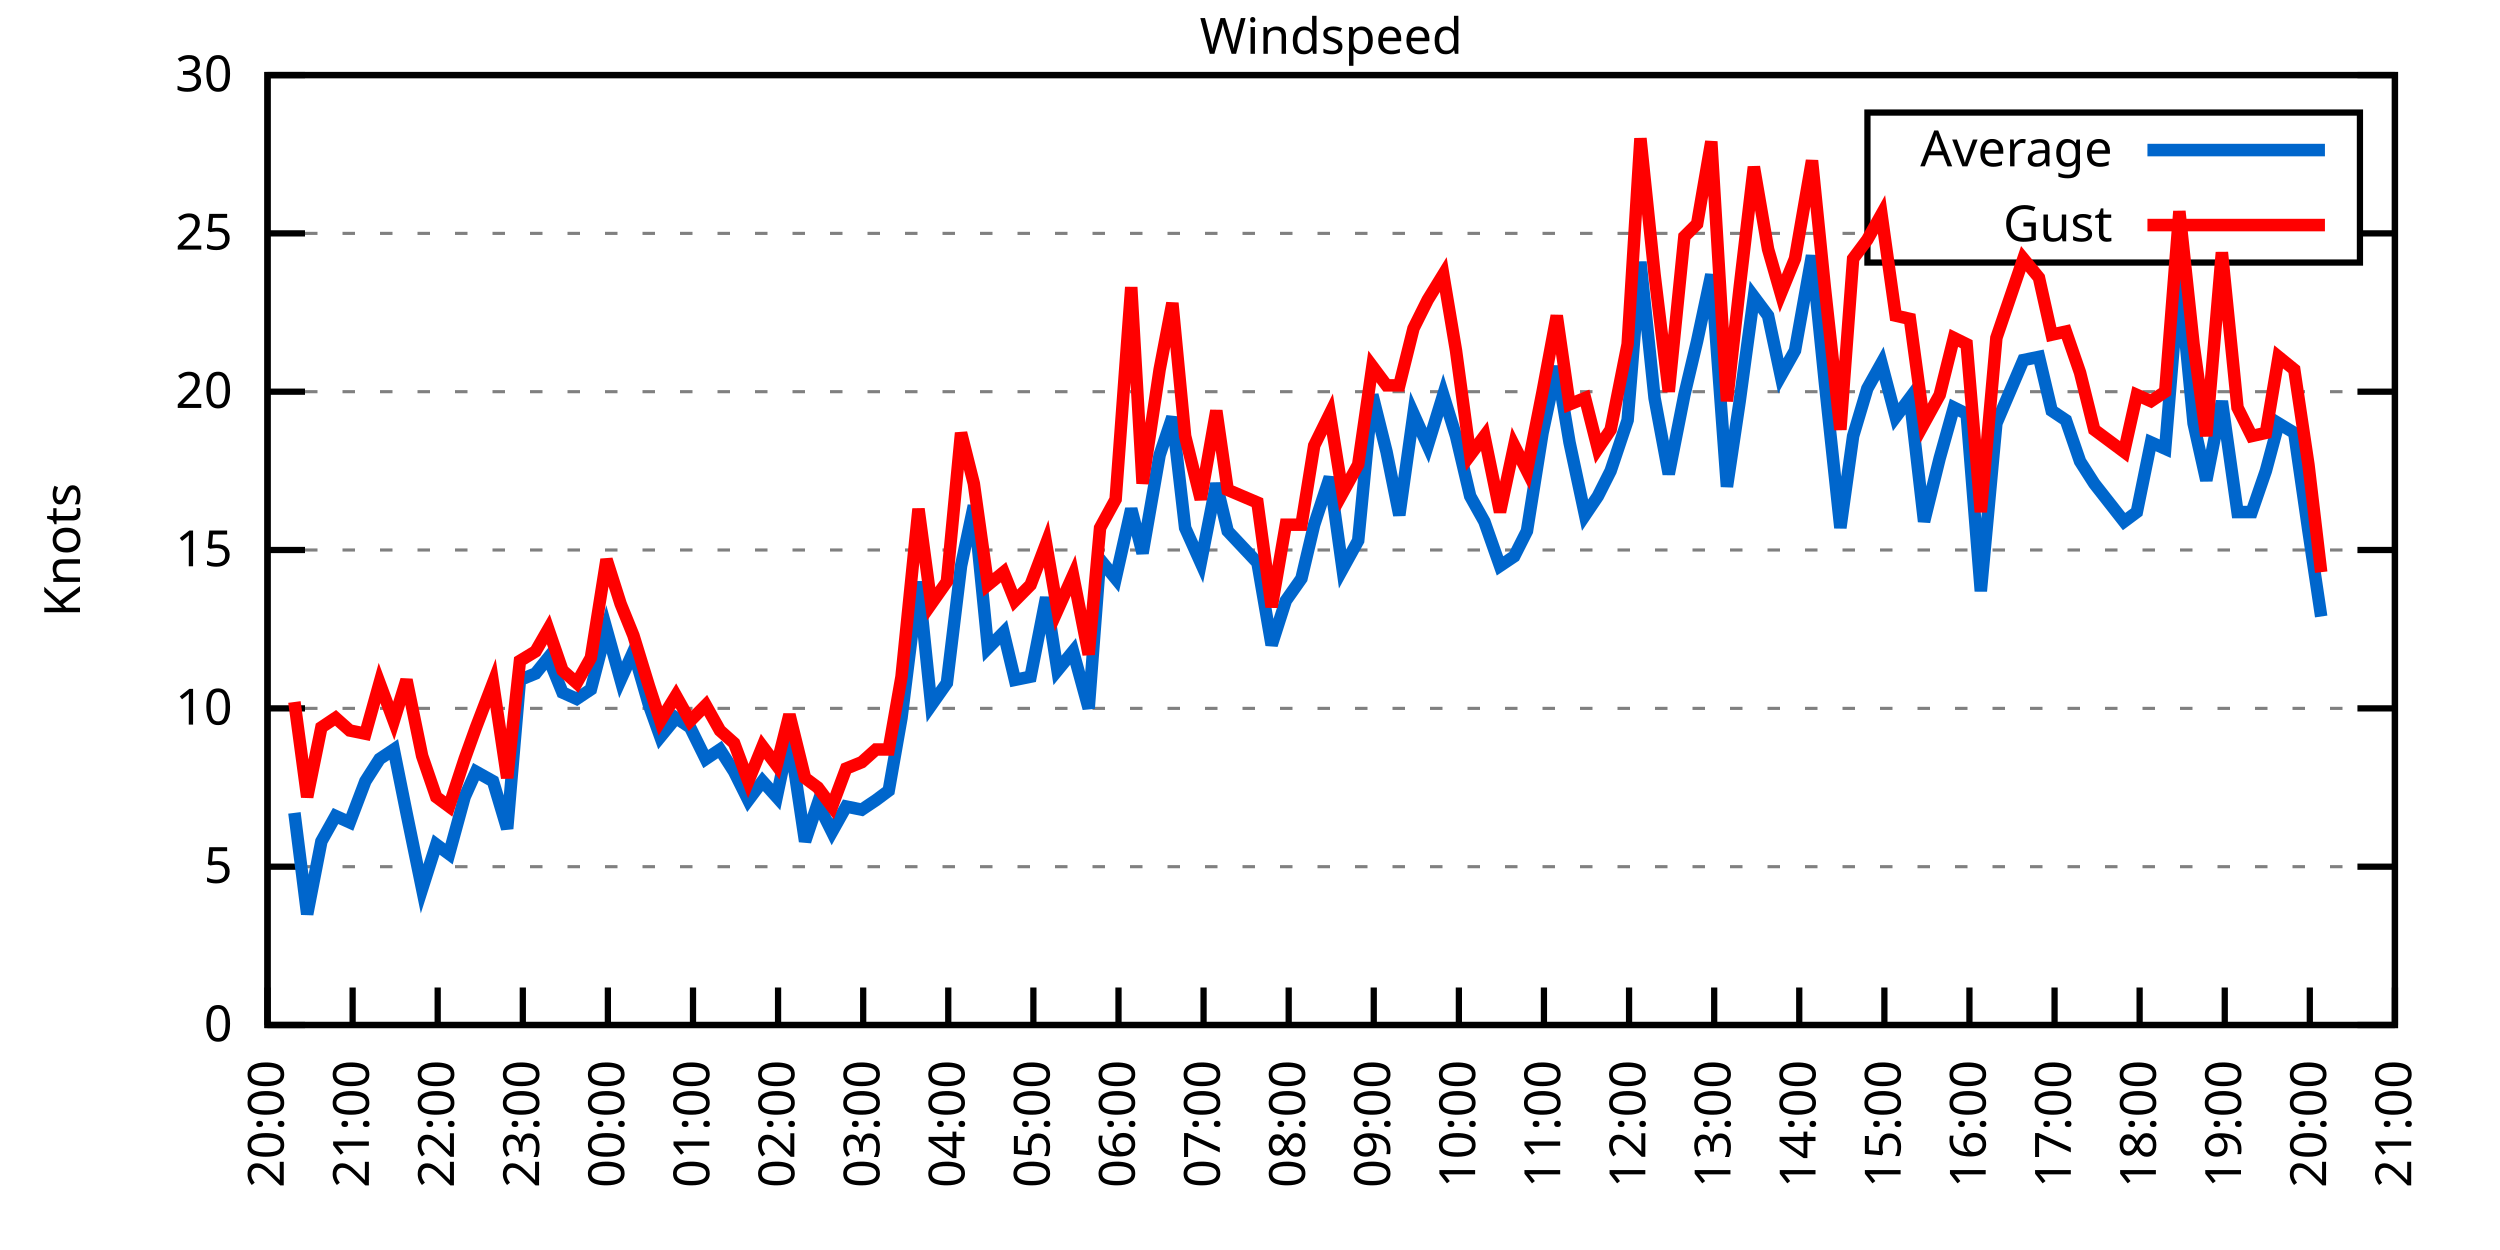
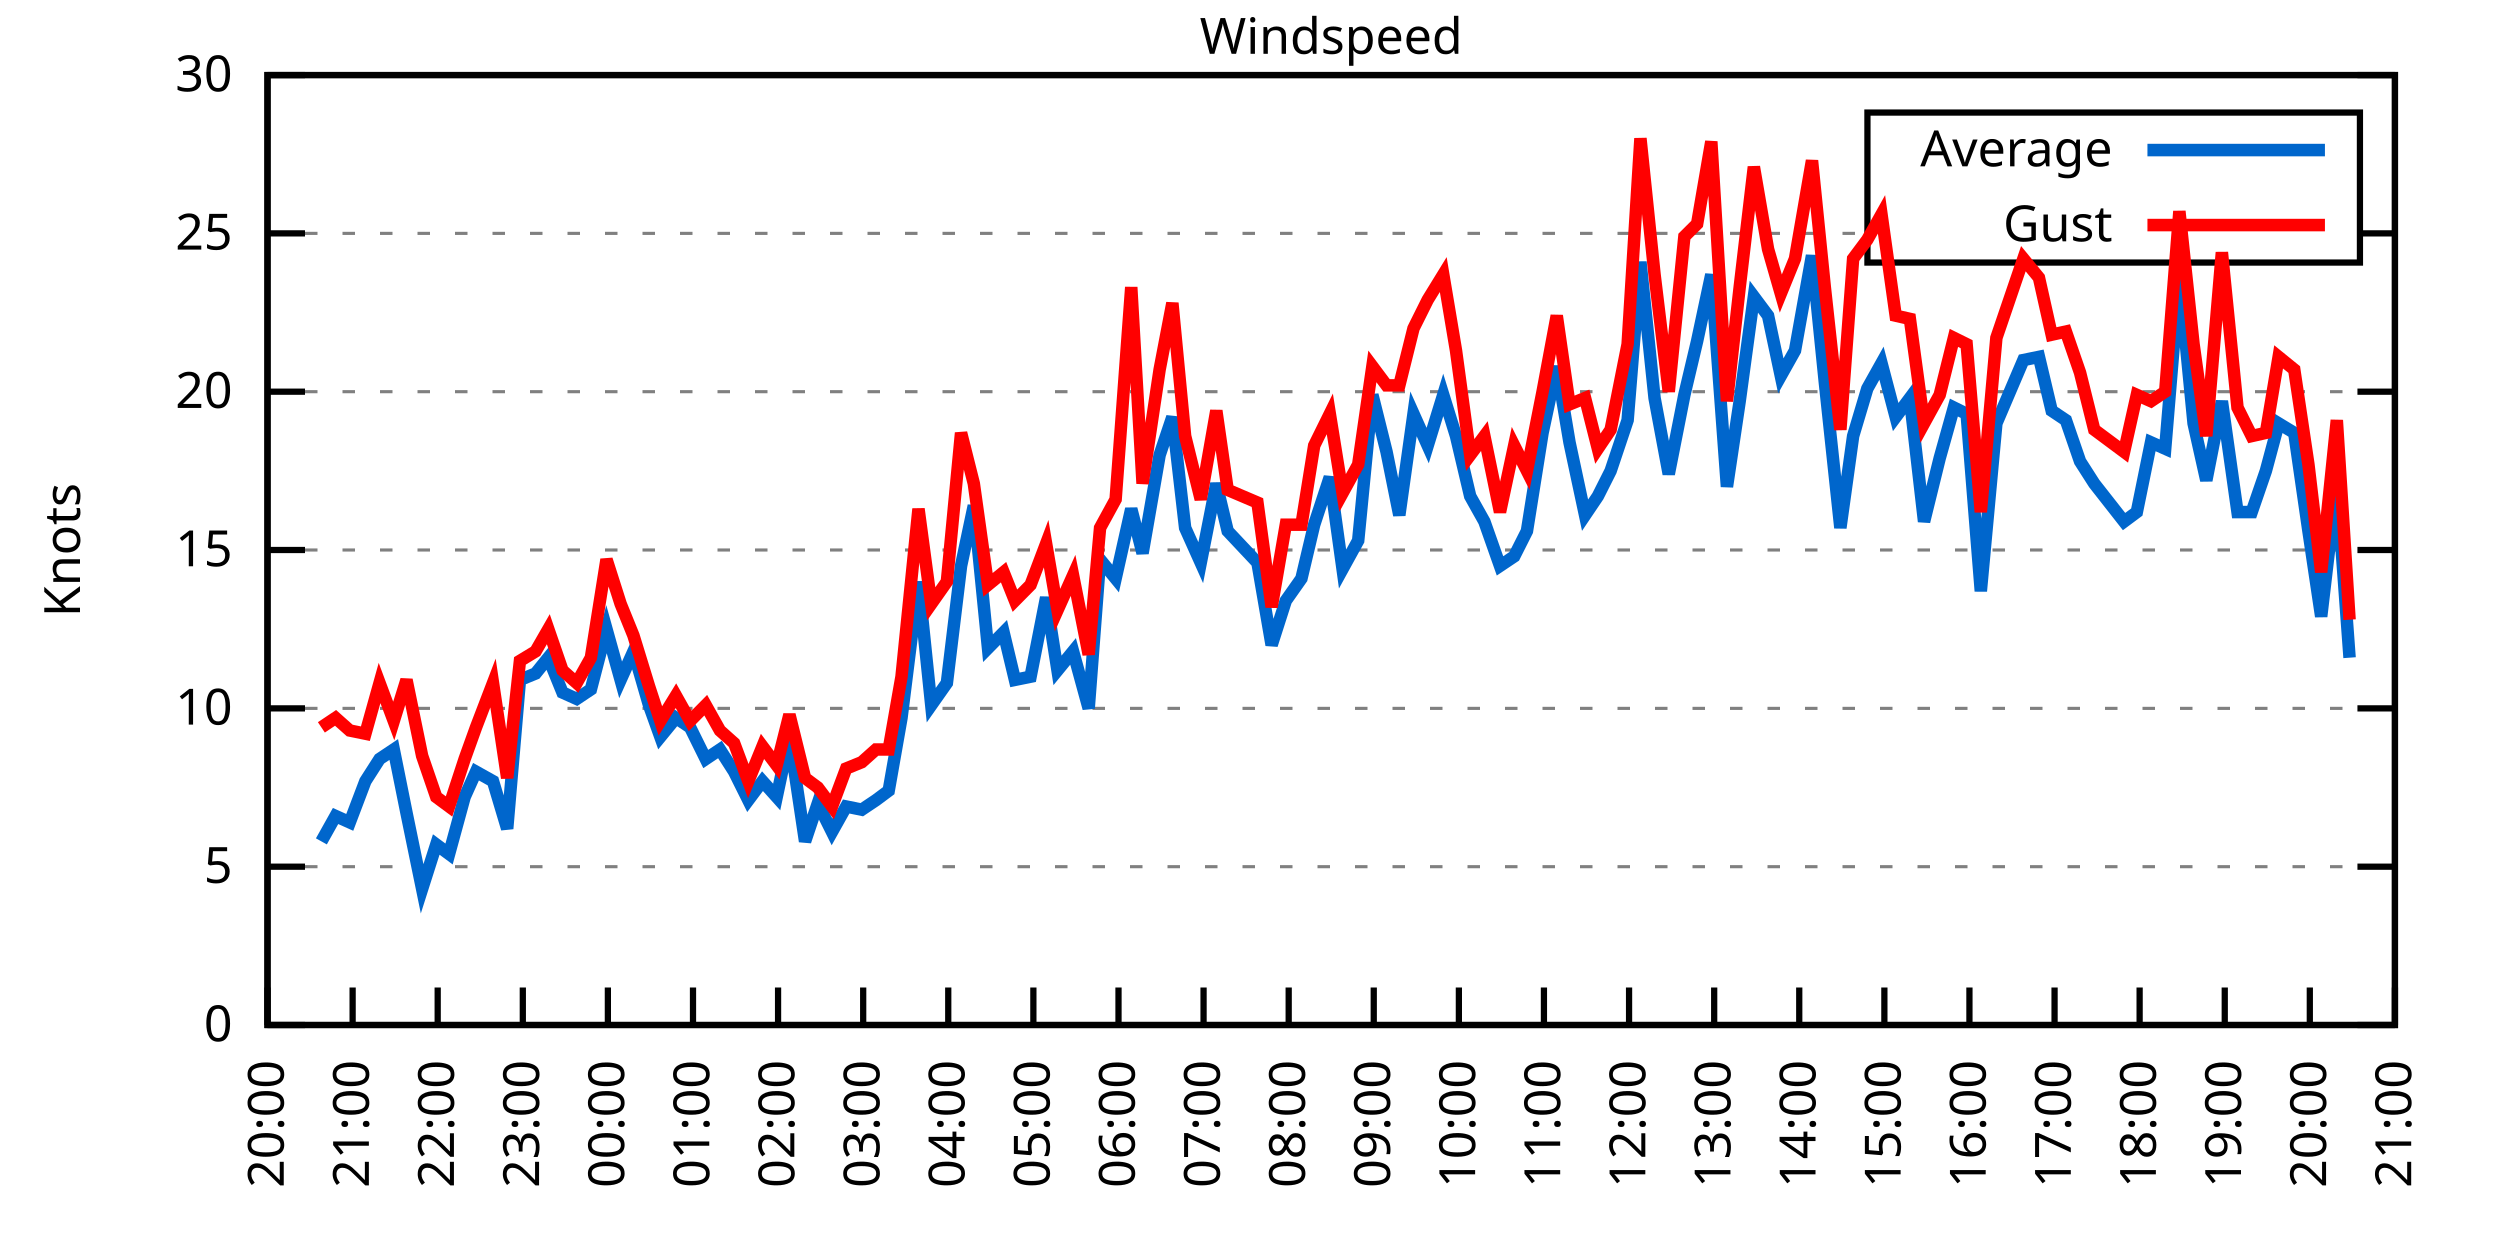
<svg xmlns="http://www.w3.org/2000/svg" xmlns:xlink="http://www.w3.org/1999/xlink" width="400" height="200" viewBox="0 0 400 200">
  <g id="gnuplot_canvas">
    <rect x="0" y="0" width="400" height="200" fill="none" />
    <defs>
      <circle id="gpDot" r="0.5" stroke-width="0.5" stroke="currentColor" />
      <path id="gpPt0" stroke-width="0.333" stroke="currentColor" d="M-1,0 h2 M0,-1 v2" />
      <path id="gpPt1" stroke-width="0.333" stroke="currentColor" d="M-1,-1 L1,1 M1,-1 L-1,1" />
      <path id="gpPt2" stroke-width="0.333" stroke="currentColor" d="M-1,0 L1,0 M0,-1 L0,1 M-1,-1 L1,1 M-1,1 L1,-1" />
      <rect id="gpPt3" stroke-width="0.333" stroke="currentColor" x="-1" y="-1" width="2" height="2" />
      <rect id="gpPt4" stroke-width="0.333" stroke="currentColor" fill="currentColor" x="-1" y="-1" width="2" height="2" />
      <circle id="gpPt5" stroke-width="0.333" stroke="currentColor" cx="0" cy="0" r="1" />
      <use xlink:href="#gpPt5" id="gpPt6" fill="currentColor" stroke="none" />
      <path id="gpPt7" stroke-width="0.333" stroke="currentColor" d="M0,-1.33 L-1.33,0.67 L1.33,0.67 z" />
      <use xlink:href="#gpPt7" id="gpPt8" fill="currentColor" stroke="none" />
      <use xlink:href="#gpPt7" id="gpPt9" stroke="currentColor" transform="rotate(180)" />
      <use xlink:href="#gpPt9" id="gpPt10" fill="currentColor" stroke="none" />
      <use xlink:href="#gpPt3" id="gpPt11" stroke="currentColor" transform="rotate(45)" />
      <use xlink:href="#gpPt11" id="gpPt12" fill="currentColor" stroke="none" />
      <path id="gpPt13" stroke-width="0.333" stroke="currentColor" d="M0,1.330 L1.265,0.411 L0.782,-1.067 L-0.782,-1.076 L-1.265,0.411 z" />
      <use xlink:href="#gpPt13" id="gpPt14" fill="currentColor" stroke="none" />
      <filter id="textbox" filterUnits="objectBoundingBox" x="0" y="0" height="1" width="1">
        <feFlood flood-color="white" flood-opacity="1" result="bgnd" />
        <feComposite in="SourceGraphic" in2="bgnd" operator="atop" />
      </filter>
      <filter id="greybox" filterUnits="objectBoundingBox" x="0" y="0" height="1" width="1">
        <feFlood flood-color="lightgrey" flood-opacity="1" result="grey" />
        <feComposite in="SourceGraphic" in2="grey" operator="atop" />
      </filter>
    </defs>
    <g fill="none" color="white" stroke="currentColor" stroke-width="1.00" stroke-linecap="butt" stroke-linejoin="miter">
</g>
    <g fill="none" color="black" stroke="currentColor" stroke-width="1.00" stroke-linecap="butt" stroke-linejoin="miter">
      <g stroke="none" shape-rendering="crispEdges">
        <polygon fill="rgb(255, 255, 255)" points="42.80,164.00 383.18,164.00 383.18,12.02 42.80,12.02 " />
      </g>
    </g>
    <g fill="none" color="black" stroke="currentColor" stroke-width="1.00" stroke-linecap="butt" stroke-linejoin="miter">
</g>
    <g fill="none" color="black" stroke="black" stroke-width="0.50" stroke-linecap="butt" stroke-linejoin="miter">
</g>
    <g fill="none" color="gray" stroke="currentColor" stroke-width="0.50" stroke-linecap="butt" stroke-linejoin="miter">
      <path stroke="gray" stroke-dasharray="2,4" class="gridline" d="M42.80,164.00 L383.19,164.00  " />
    </g>
    <g fill="none" color="gray" stroke="gray" stroke-width="1.00" stroke-linecap="butt" stroke-linejoin="miter">
</g>
    <g fill="none" color="black" stroke="currentColor" stroke-width="1.00" stroke-linecap="butt" stroke-linejoin="miter">
      <path stroke="black" d="M42.80,164.00 L48.80,164.00 M383.19,164.00 L377.19,164.00  " />
      <g transform="translate(37.20,166.60)" stroke="none" fill="black" font-family="Sans" font-size="8.00" text-anchor="end">
        <text>
          <tspan font-family="Sans"> 0</tspan>
        </text>
      </g>
    </g>
    <g fill="none" color="black" stroke="currentColor" stroke-width="1.00" stroke-linecap="butt" stroke-linejoin="miter">
</g>
    <g fill="none" color="black" stroke="black" stroke-width="0.50" stroke-linecap="butt" stroke-linejoin="miter">
</g>
    <g fill="none" color="gray" stroke="currentColor" stroke-width="0.50" stroke-linecap="butt" stroke-linejoin="miter">
      <path stroke="gray" stroke-dasharray="2,4" class="gridline" d="M42.80,138.67 L383.19,138.67  " />
    </g>
    <g fill="none" color="gray" stroke="gray" stroke-width="1.00" stroke-linecap="butt" stroke-linejoin="miter">
</g>
    <g fill="none" color="black" stroke="currentColor" stroke-width="1.00" stroke-linecap="butt" stroke-linejoin="miter">
      <path stroke="black" d="M42.80,138.67 L48.80,138.67 M383.19,138.67 L377.19,138.67  " />
      <g transform="translate(37.20,141.27)" stroke="none" fill="black" font-family="Sans" font-size="8.00" text-anchor="end">
        <text>
          <tspan font-family="Sans"> 5</tspan>
        </text>
      </g>
    </g>
    <g fill="none" color="black" stroke="currentColor" stroke-width="1.00" stroke-linecap="butt" stroke-linejoin="miter">
</g>
    <g fill="none" color="black" stroke="black" stroke-width="0.50" stroke-linecap="butt" stroke-linejoin="miter">
</g>
    <g fill="none" color="gray" stroke="currentColor" stroke-width="0.50" stroke-linecap="butt" stroke-linejoin="miter">
      <path stroke="gray" stroke-dasharray="2,4" class="gridline" d="M42.80,113.34 L383.19,113.34  " />
    </g>
    <g fill="none" color="gray" stroke="gray" stroke-width="1.00" stroke-linecap="butt" stroke-linejoin="miter">
</g>
    <g fill="none" color="black" stroke="currentColor" stroke-width="1.00" stroke-linecap="butt" stroke-linejoin="miter">
      <path stroke="black" d="M42.80,113.34 L48.80,113.34 M383.19,113.34 L377.19,113.34  " />
      <g transform="translate(37.20,115.94)" stroke="none" fill="black" font-family="Sans" font-size="8.00" text-anchor="end">
        <text>
          <tspan font-family="Sans"> 10</tspan>
        </text>
      </g>
    </g>
    <g fill="none" color="black" stroke="currentColor" stroke-width="1.00" stroke-linecap="butt" stroke-linejoin="miter">
</g>
    <g fill="none" color="black" stroke="black" stroke-width="0.50" stroke-linecap="butt" stroke-linejoin="miter">
</g>
    <g fill="none" color="gray" stroke="currentColor" stroke-width="0.50" stroke-linecap="butt" stroke-linejoin="miter">
      <path stroke="gray" stroke-dasharray="2,4" class="gridline" d="M42.80,88.00 L383.19,88.00  " />
    </g>
    <g fill="none" color="gray" stroke="gray" stroke-width="1.00" stroke-linecap="butt" stroke-linejoin="miter">
</g>
    <g fill="none" color="black" stroke="currentColor" stroke-width="1.00" stroke-linecap="butt" stroke-linejoin="miter">
      <path stroke="black" d="M42.80,88.00 L48.80,88.00 M383.19,88.00 L377.19,88.00  " />
      <g transform="translate(37.20,90.60)" stroke="none" fill="black" font-family="Sans" font-size="8.00" text-anchor="end">
        <text>
          <tspan font-family="Sans"> 15</tspan>
        </text>
      </g>
    </g>
    <g fill="none" color="black" stroke="currentColor" stroke-width="1.00" stroke-linecap="butt" stroke-linejoin="miter">
</g>
    <g fill="none" color="black" stroke="black" stroke-width="0.50" stroke-linecap="butt" stroke-linejoin="miter">
</g>
    <g fill="none" color="gray" stroke="currentColor" stroke-width="0.50" stroke-linecap="butt" stroke-linejoin="miter">
      <path stroke="gray" stroke-dasharray="2,4" class="gridline" d="M42.80,62.67 L383.19,62.67  " />
    </g>
    <g fill="none" color="gray" stroke="gray" stroke-width="1.00" stroke-linecap="butt" stroke-linejoin="miter">
</g>
    <g fill="none" color="black" stroke="currentColor" stroke-width="1.00" stroke-linecap="butt" stroke-linejoin="miter">
      <path stroke="black" d="M42.80,62.67 L48.80,62.67 M383.19,62.67 L377.19,62.67  " />
      <g transform="translate(37.20,65.27)" stroke="none" fill="black" font-family="Sans" font-size="8.00" text-anchor="end">
        <text>
          <tspan font-family="Sans"> 20</tspan>
        </text>
      </g>
    </g>
    <g fill="none" color="black" stroke="currentColor" stroke-width="1.00" stroke-linecap="butt" stroke-linejoin="miter">
</g>
    <g fill="none" color="black" stroke="black" stroke-width="0.50" stroke-linecap="butt" stroke-linejoin="miter">
</g>
    <g fill="none" color="gray" stroke="currentColor" stroke-width="0.50" stroke-linecap="butt" stroke-linejoin="miter">
      <path stroke="gray" stroke-dasharray="2,4" class="gridline" d="M42.80,37.34 L298.79,37.34 M377.59,37.34 L383.19,37.34  " />
    </g>
    <g fill="none" color="gray" stroke="gray" stroke-width="1.00" stroke-linecap="butt" stroke-linejoin="miter">
</g>
    <g fill="none" color="black" stroke="currentColor" stroke-width="1.00" stroke-linecap="butt" stroke-linejoin="miter">
      <path stroke="black" d="M42.80,37.34 L48.80,37.34 M383.19,37.34 L377.19,37.34  " />
      <g transform="translate(37.20,39.94)" stroke="none" fill="black" font-family="Sans" font-size="8.00" text-anchor="end">
        <text>
          <tspan font-family="Sans"> 25</tspan>
        </text>
      </g>
    </g>
    <g fill="none" color="black" stroke="currentColor" stroke-width="1.00" stroke-linecap="butt" stroke-linejoin="miter">
</g>
    <g fill="none" color="black" stroke="black" stroke-width="0.50" stroke-linecap="butt" stroke-linejoin="miter">
</g>
    <g fill="none" color="gray" stroke="currentColor" stroke-width="0.50" stroke-linecap="butt" stroke-linejoin="miter">
      <path stroke="gray" stroke-dasharray="2,4" class="gridline" d="M42.80,12.01 L383.19,12.01  " />
    </g>
    <g fill="none" color="gray" stroke="gray" stroke-width="1.00" stroke-linecap="butt" stroke-linejoin="miter">
</g>
    <g fill="none" color="black" stroke="currentColor" stroke-width="1.00" stroke-linecap="butt" stroke-linejoin="miter">
      <path stroke="black" d="M42.80,12.01 L48.80,12.01 M383.19,12.01 L377.19,12.01  " />
      <g transform="translate(37.20,14.61)" stroke="none" fill="black" font-family="Sans" font-size="8.00" text-anchor="end">
        <text>
          <tspan font-family="Sans"> 30</tspan>
        </text>
      </g>
    </g>
    <g fill="none" color="black" stroke="currentColor" stroke-width="1.00" stroke-linecap="butt" stroke-linejoin="miter">
      <path stroke="black" d="M42.80,164.00 L42.80,158.00  " />
      <g transform="translate(45.40,169.60) rotate(270.00)" stroke="none" fill="black" font-family="Sans" font-size="8.00" text-anchor="end">
        <text>
          <tspan font-family="Sans">20:00</tspan>
        </text>
      </g>
    </g>
    <g fill="none" color="black" stroke="currentColor" stroke-width="1.00" stroke-linecap="butt" stroke-linejoin="miter">
      <path stroke="black" d="M56.42,164.00 L56.42,158.00  " />
      <g transform="translate(59.02,169.60) rotate(270.00)" stroke="none" fill="black" font-family="Sans" font-size="8.00" text-anchor="end">
        <text>
          <tspan font-family="Sans">21:00</tspan>
        </text>
      </g>
    </g>
    <g fill="none" color="black" stroke="currentColor" stroke-width="1.00" stroke-linecap="butt" stroke-linejoin="miter">
      <path stroke="black" d="M70.03,164.00 L70.03,158.00  " />
      <g transform="translate(72.63,169.60) rotate(270.00)" stroke="none" fill="black" font-family="Sans" font-size="8.00" text-anchor="end">
        <text>
          <tspan font-family="Sans">22:00</tspan>
        </text>
      </g>
    </g>
    <g fill="none" color="black" stroke="currentColor" stroke-width="1.00" stroke-linecap="butt" stroke-linejoin="miter">
      <path stroke="black" d="M83.65,164.00 L83.65,158.00  " />
      <g transform="translate(86.25,169.60) rotate(270.00)" stroke="none" fill="black" font-family="Sans" font-size="8.00" text-anchor="end">
        <text>
          <tspan font-family="Sans">23:00</tspan>
        </text>
      </g>
    </g>
    <g fill="none" color="black" stroke="currentColor" stroke-width="1.00" stroke-linecap="butt" stroke-linejoin="miter">
      <path stroke="black" d="M97.26,164.00 L97.26,158.00  " />
      <g transform="translate(99.86,169.60) rotate(270.00)" stroke="none" fill="black" font-family="Sans" font-size="8.00" text-anchor="end">
        <text>
          <tspan font-family="Sans">00:00</tspan>
        </text>
      </g>
    </g>
    <g fill="none" color="black" stroke="currentColor" stroke-width="1.00" stroke-linecap="butt" stroke-linejoin="miter">
      <path stroke="black" d="M110.88,164.00 L110.88,158.00  " />
      <g transform="translate(113.48,169.60) rotate(270.00)" stroke="none" fill="black" font-family="Sans" font-size="8.00" text-anchor="end">
        <text>
          <tspan font-family="Sans">01:00</tspan>
        </text>
      </g>
    </g>
    <g fill="none" color="black" stroke="currentColor" stroke-width="1.00" stroke-linecap="butt" stroke-linejoin="miter">
      <path stroke="black" d="M124.49,164.00 L124.49,158.00  " />
      <g transform="translate(127.09,169.60) rotate(270.00)" stroke="none" fill="black" font-family="Sans" font-size="8.00" text-anchor="end">
        <text>
          <tspan font-family="Sans">02:00</tspan>
        </text>
      </g>
    </g>
    <g fill="none" color="black" stroke="currentColor" stroke-width="1.00" stroke-linecap="butt" stroke-linejoin="miter">
      <path stroke="black" d="M138.11,164.00 L138.11,158.00  " />
      <g transform="translate(140.71,169.60) rotate(270.00)" stroke="none" fill="black" font-family="Sans" font-size="8.00" text-anchor="end">
        <text>
          <tspan font-family="Sans">03:00</tspan>
        </text>
      </g>
    </g>
    <g fill="none" color="black" stroke="currentColor" stroke-width="1.00" stroke-linecap="butt" stroke-linejoin="miter">
      <path stroke="black" d="M151.72,164.00 L151.72,158.00  " />
      <g transform="translate(154.32,169.60) rotate(270.00)" stroke="none" fill="black" font-family="Sans" font-size="8.00" text-anchor="end">
        <text>
          <tspan font-family="Sans">04:00</tspan>
        </text>
      </g>
    </g>
    <g fill="none" color="black" stroke="currentColor" stroke-width="1.00" stroke-linecap="butt" stroke-linejoin="miter">
      <path stroke="black" d="M165.34,164.00 L165.34,158.00  " />
      <g transform="translate(167.94,169.60) rotate(270.00)" stroke="none" fill="black" font-family="Sans" font-size="8.00" text-anchor="end">
        <text>
          <tspan font-family="Sans">05:00</tspan>
        </text>
      </g>
    </g>
    <g fill="none" color="black" stroke="currentColor" stroke-width="1.00" stroke-linecap="butt" stroke-linejoin="miter">
      <path stroke="black" d="M178.96,164.00 L178.96,158.00  " />
      <g transform="translate(181.56,169.60) rotate(270.00)" stroke="none" fill="black" font-family="Sans" font-size="8.00" text-anchor="end">
        <text>
          <tspan font-family="Sans">06:00</tspan>
        </text>
      </g>
    </g>
    <g fill="none" color="black" stroke="currentColor" stroke-width="1.00" stroke-linecap="butt" stroke-linejoin="miter">
      <path stroke="black" d="M192.57,164.00 L192.57,158.00  " />
      <g transform="translate(195.17,169.60) rotate(270.00)" stroke="none" fill="black" font-family="Sans" font-size="8.00" text-anchor="end">
        <text>
          <tspan font-family="Sans">07:00</tspan>
        </text>
      </g>
    </g>
    <g fill="none" color="black" stroke="currentColor" stroke-width="1.00" stroke-linecap="butt" stroke-linejoin="miter">
      <path stroke="black" d="M206.19,164.00 L206.19,158.00  " />
      <g transform="translate(208.79,169.60) rotate(270.00)" stroke="none" fill="black" font-family="Sans" font-size="8.00" text-anchor="end">
        <text>
          <tspan font-family="Sans">08:00</tspan>
        </text>
      </g>
    </g>
    <g fill="none" color="black" stroke="currentColor" stroke-width="1.00" stroke-linecap="butt" stroke-linejoin="miter">
      <path stroke="black" d="M219.80,164.00 L219.80,158.00  " />
      <g transform="translate(222.40,169.60) rotate(270.00)" stroke="none" fill="black" font-family="Sans" font-size="8.00" text-anchor="end">
        <text>
          <tspan font-family="Sans">09:00</tspan>
        </text>
      </g>
    </g>
    <g fill="none" color="black" stroke="currentColor" stroke-width="1.00" stroke-linecap="butt" stroke-linejoin="miter">
      <path stroke="black" d="M233.42,164.00 L233.42,158.00  " />
      <g transform="translate(236.02,169.60) rotate(270.00)" stroke="none" fill="black" font-family="Sans" font-size="8.00" text-anchor="end">
        <text>
          <tspan font-family="Sans">10:00</tspan>
        </text>
      </g>
    </g>
    <g fill="none" color="black" stroke="currentColor" stroke-width="1.00" stroke-linecap="butt" stroke-linejoin="miter">
      <path stroke="black" d="M247.03,164.00 L247.03,158.00  " />
      <g transform="translate(249.63,169.60) rotate(270.00)" stroke="none" fill="black" font-family="Sans" font-size="8.00" text-anchor="end">
        <text>
          <tspan font-family="Sans">11:00</tspan>
        </text>
      </g>
    </g>
    <g fill="none" color="black" stroke="currentColor" stroke-width="1.00" stroke-linecap="butt" stroke-linejoin="miter">
      <path stroke="black" d="M260.65,164.00 L260.65,158.00  " />
      <g transform="translate(263.25,169.60) rotate(270.00)" stroke="none" fill="black" font-family="Sans" font-size="8.00" text-anchor="end">
        <text>
          <tspan font-family="Sans">12:00</tspan>
        </text>
      </g>
    </g>
    <g fill="none" color="black" stroke="currentColor" stroke-width="1.00" stroke-linecap="butt" stroke-linejoin="miter">
      <path stroke="black" d="M274.27,164.00 L274.27,158.00  " />
      <g transform="translate(276.87,169.60) rotate(270.00)" stroke="none" fill="black" font-family="Sans" font-size="8.00" text-anchor="end">
        <text>
          <tspan font-family="Sans">13:00</tspan>
        </text>
      </g>
    </g>
    <g fill="none" color="black" stroke="currentColor" stroke-width="1.00" stroke-linecap="butt" stroke-linejoin="miter">
      <path stroke="black" d="M287.88,164.00 L287.88,158.00  " />
      <g transform="translate(290.48,169.60) rotate(270.00)" stroke="none" fill="black" font-family="Sans" font-size="8.00" text-anchor="end">
        <text>
          <tspan font-family="Sans">14:00</tspan>
        </text>
      </g>
    </g>
    <g fill="none" color="black" stroke="currentColor" stroke-width="1.00" stroke-linecap="butt" stroke-linejoin="miter">
      <path stroke="black" d="M301.50,164.00 L301.50,158.00  " />
      <g transform="translate(304.10,169.60) rotate(270.00)" stroke="none" fill="black" font-family="Sans" font-size="8.00" text-anchor="end">
        <text>
          <tspan font-family="Sans">15:00</tspan>
        </text>
      </g>
    </g>
    <g fill="none" color="black" stroke="currentColor" stroke-width="1.00" stroke-linecap="butt" stroke-linejoin="miter">
      <path stroke="black" d="M315.11,164.00 L315.11,158.00  " />
      <g transform="translate(317.71,169.60) rotate(270.00)" stroke="none" fill="black" font-family="Sans" font-size="8.00" text-anchor="end">
        <text>
          <tspan font-family="Sans">16:00</tspan>
        </text>
      </g>
    </g>
    <g fill="none" color="black" stroke="currentColor" stroke-width="1.00" stroke-linecap="butt" stroke-linejoin="miter">
      <path stroke="black" d="M328.73,164.00 L328.73,158.00  " />
      <g transform="translate(331.33,169.60) rotate(270.00)" stroke="none" fill="black" font-family="Sans" font-size="8.00" text-anchor="end">
        <text>
          <tspan font-family="Sans">17:00</tspan>
        </text>
      </g>
    </g>
    <g fill="none" color="black" stroke="currentColor" stroke-width="1.00" stroke-linecap="butt" stroke-linejoin="miter">
      <path stroke="black" d="M342.34,164.00 L342.34,158.00  " />
      <g transform="translate(344.94,169.60) rotate(270.00)" stroke="none" fill="black" font-family="Sans" font-size="8.00" text-anchor="end">
        <text>
          <tspan font-family="Sans">18:00</tspan>
        </text>
      </g>
    </g>
    <g fill="none" color="black" stroke="currentColor" stroke-width="1.00" stroke-linecap="butt" stroke-linejoin="miter">
      <path stroke="black" d="M355.96,164.00 L355.96,158.00  " />
      <g transform="translate(358.56,169.60) rotate(270.00)" stroke="none" fill="black" font-family="Sans" font-size="8.00" text-anchor="end">
        <text>
          <tspan font-family="Sans">19:00</tspan>
        </text>
      </g>
    </g>
    <g fill="none" color="black" stroke="currentColor" stroke-width="1.00" stroke-linecap="butt" stroke-linejoin="miter">
      <path stroke="black" d="M369.57,164.00 L369.57,158.00  " />
      <g transform="translate(372.17,169.60) rotate(270.00)" stroke="none" fill="black" font-family="Sans" font-size="8.00" text-anchor="end">
        <text>
          <tspan font-family="Sans">20:00</tspan>
        </text>
      </g>
    </g>
    <g fill="none" color="black" stroke="currentColor" stroke-width="1.00" stroke-linecap="butt" stroke-linejoin="miter">
      <path stroke="black" d="M383.19,164.00 L383.19,158.00  " />
      <g transform="translate(385.79,169.60) rotate(270.00)" stroke="none" fill="black" font-family="Sans" font-size="8.00" text-anchor="end">
        <text>
          <tspan font-family="Sans">21:00</tspan>
        </text>
      </g>
    </g>
    <g fill="none" color="black" stroke="currentColor" stroke-width="1.00" stroke-linecap="butt" stroke-linejoin="miter">
</g>
    <g fill="none" color="black" stroke="currentColor" stroke-width="1.00" stroke-linecap="butt" stroke-linejoin="miter">
      <path stroke="black" d="M42.80,12.01 L42.80,164.00 L383.19,164.00 L383.19,12.01 L42.80,12.01 Z  " />
    </g>
    <g fill="none" color="black" stroke="currentColor" stroke-width="1.00" stroke-linecap="butt" stroke-linejoin="miter">
</g>
    <g fill="none" color="black" stroke="currentColor" stroke-width="1.00" stroke-linecap="butt" stroke-linejoin="miter">
      <path stroke="black" d="M298.79,42.01 L298.79,18.01 L377.59,18.01 L377.59,42.01 L298.79,42.01 Z  " />
    </g>
    <g id="Windspeed_plot_1">
      <g fill="none" color="white" stroke="black" stroke-width="2.00" stroke-linecap="butt" stroke-linejoin="miter">
</g>
      <g fill="none" color="black" stroke="currentColor" stroke-width="2.00" stroke-linecap="butt" stroke-linejoin="miter">
        <g transform="translate(337.99,26.61)" stroke="none" fill="black" font-family="Sans" font-size="8.00" text-anchor="end">
          <text>
            <tspan font-family="Sans">Average</tspan>
          </text>
        </g>
      </g>
      <g fill="none" color="black" stroke="currentColor" stroke-width="2.00" stroke-linecap="butt" stroke-linejoin="miter">
-         <path stroke="rgb(  0, 102, 204)" d="M343.59,24.01 L371.99,24.01 M47.11,130.06 L49.15,146.27 L51.42,134.62 L53.69,130.56 L55.96,131.58 L58.46,124.99   L60.73,121.44 L63.00,119.92 L65.04,130.06 L67.54,142.21 L69.80,135.12 L71.85,136.64 L74.34,127.52 L76.16,123.47   L78.88,124.99 L81.15,132.59 L83.19,108.78 L85.69,107.76 L87.73,105.23 L90.00,110.80 L92.27,111.82 L94.54,110.30   L97.04,100.67 L99.30,108.78 L101.35,104.22 L103.84,112.83 L105.66,117.90 L108.15,114.86 L110.42,116.38 L112.92,121.44   L115.19,119.92 L117.46,123.47 L119.73,128.03 L122.00,124.99 L124.27,127.52 L126.31,117.90 L128.81,134.62 L130.85,128.54   L133.12,133.10 L135.39,129.04 L137.88,129.55 L140.15,128.03 L142.19,126.51 L144.24,114.86 L146.96,93.07 L149.00,112.83   L151.50,109.28 L153.77,90.54 L155.81,80.91 L158.08,103.71 L160.57,101.18 L162.39,108.78 L164.89,108.27 L167.38,95.60   L169.20,107.26 L171.69,104.22 L174.19,113.34 L176.01,89.52 L178.50,92.56 L181.00,81.42 L182.81,88.51 L185.54,72.81   L187.58,66.73 L189.62,84.46 L192.12,90.03 L194.61,77.37 L196.43,84.97 L201.19,90.03 L203.46,103.20 L205.73,96.11   L208.23,92.56 L210.27,83.95 L212.77,76.35 L214.81,91.04 L217.31,86.49 L219.58,63.18 L221.85,72.30 L223.89,82.43   L226.16,66.22 L228.43,71.29 L230.92,63.18 L232.96,69.77 L235.23,79.39 L237.50,83.45 L240.00,90.54 L242.27,89.02   L244.31,84.97 L246.81,69.26 L249.08,58.62 L251.12,70.78 L253.61,82.43 L255.66,79.39 L257.70,75.34 L260.42,67.23   L262.47,41.90 L264.73,63.69 L267.00,75.85 L269.50,63.18 L271.54,54.57 L273.81,43.93 L276.31,77.87 L278.35,64.19   L280.62,47.47 L282.89,50.51 L284.93,60.14 L287.20,56.09 L289.92,40.89 L291.97,61.15 L294.46,84.46 L296.50,69.77   L298.77,62.17 L301.04,58.11 L303.31,66.73 L305.58,63.69 L307.85,83.45 L310.35,73.31 L312.62,65.21 L314.66,66.22   L316.93,94.59 L319.42,67.74 L323.74,57.61 L326.23,57.10 L328.27,65.71 L330.54,67.23 L332.81,73.82 L335.08,77.37   L339.85,83.45 L341.89,81.93 L344.16,70.78 L346.43,71.79 L348.70,44.43 L350.97,67.74 L353.01,76.86 L355.50,64.19   L358.00,81.93 L360.27,81.93 L362.54,75.34 L364.58,67.74 L367.08,69.26 L369.35,84.97 L371.39,98.64  " />
+         <path stroke="rgb(  0, 102, 204)" d="M343.59,24.01 L371.99,24.01 M51.42,134.62 L53.69,130.56 L55.96,131.58 L58.46,124.99 L60.73,121.44 L63.00,119.92   L65.04,130.06 L67.54,142.21 L69.80,135.12 L71.85,136.64 L74.34,127.52 L76.16,123.47 L78.88,124.99 L81.15,132.59   L83.19,108.78 L85.69,107.76 L87.73,105.23 L90.00,110.80 L92.27,111.82 L94.54,110.30 L97.04,100.67 L99.30,108.78   L101.35,104.22 L103.84,112.83 L105.66,117.90 L108.15,114.86 L110.42,116.38 L112.92,121.44 L115.19,119.92 L117.46,123.47   L119.73,128.03 L122.00,124.99 L124.27,127.52 L126.31,117.90 L128.81,134.62 L130.85,128.54 L133.12,133.10 L135.39,129.04   L137.88,129.55 L140.15,128.03 L142.19,126.51 L144.24,114.86 L146.96,93.07 L149.00,112.83 L151.50,109.28 L153.77,90.54   L155.81,80.91 L158.08,103.71 L160.57,101.18 L162.39,108.78 L164.89,108.27 L167.38,95.60 L169.20,107.26 L171.69,104.22   L174.19,113.34 L176.01,89.52 L178.50,92.56 L181.00,81.42 L182.81,88.51 L185.54,72.81 L187.58,66.73 L189.62,84.46   L192.12,90.03 L194.61,77.37 L196.43,84.97 L201.19,90.03 L203.46,103.20 L205.73,96.11 L208.23,92.56 L210.27,83.95   L212.77,76.35 L214.81,91.04 L217.31,86.49 L219.58,63.18 L221.85,72.30 L223.89,82.43 L226.16,66.22 L228.43,71.29   L230.92,63.18 L232.96,69.77 L235.23,79.39 L237.50,83.45 L240.00,90.54 L242.27,89.02 L244.31,84.97 L246.81,69.26   L249.08,58.62 L251.12,70.78 L253.61,82.43 L255.66,79.39 L257.70,75.34 L260.42,67.23 L262.47,41.90 L264.73,63.69   L267.00,75.85 L269.50,63.18 L271.54,54.57 L273.81,43.93 L276.31,77.87 L278.35,64.19 L280.62,47.47 L282.89,50.51   L284.93,60.14 L287.20,56.09 L289.92,40.89 L291.97,61.15 L294.46,84.46 L296.50,69.77 L298.77,62.17 L301.04,58.11   L303.31,66.73 L305.58,63.69 L307.85,83.45 L310.35,73.31 L312.62,65.21 L314.66,66.22 L316.93,94.59 L319.42,67.74   L323.74,57.61 L326.23,57.10 L328.27,65.71 L330.54,67.23 L332.81,73.82 L335.08,77.37 L339.85,83.45 L341.89,81.93   L344.16,70.78 L346.43,71.79 L348.70,44.43 L350.97,67.74 L353.01,76.86 L355.50,64.19 L358.00,81.93 L360.27,81.93   L362.54,75.34 L364.58,67.74 L367.08,69.26 L369.35,84.97 L371.39,98.64 L373.89,77.37 L375.93,105.23  " />
      </g>
    </g>
    <g id="Windspeed_plot_2">
      <g fill="none" color="black" stroke="currentColor" stroke-width="2.00" stroke-linecap="butt" stroke-linejoin="miter">
        <g transform="translate(337.99,38.61)" stroke="none" fill="black" font-family="Sans" font-size="8.00" text-anchor="end">
          <text>
            <tspan font-family="Sans">Gust</tspan>
          </text>
        </g>
      </g>
      <g fill="none" color="black" stroke="currentColor" stroke-width="2.00" stroke-linecap="butt" stroke-linejoin="miter">
-         <path stroke="rgb(255,   0,   0)" d="M343.59,36.01 L371.99,36.01 M47.11,112.32 L49.15,127.52 L51.42,116.38 L53.69,114.86 L55.96,116.88 L58.46,117.39   L60.73,109.28 L63.00,115.36 L65.04,108.78 L67.54,120.94 L69.80,127.52 L71.85,129.04 L74.34,121.44 L76.16,116.38   L78.88,109.28 L81.15,124.48 L83.19,105.74 L85.69,104.22 L87.73,100.67 L90.00,107.26 L92.27,109.28 L94.54,105.23   L97.04,89.52 L99.30,96.62 L101.35,101.68 L103.84,109.79 L105.66,115.36 L108.15,111.31 L110.42,115.36 L112.92,112.83   L115.19,116.88 L117.46,118.91 L119.73,124.99 L122.00,119.42 L124.27,122.46 L126.31,114.35 L128.81,124.48 L130.85,126.00   L133.12,129.04 L135.39,122.96 L137.88,121.95 L140.15,119.92 L142.19,119.92 L144.24,108.27 L146.96,81.42 L149.00,96.62   L151.50,93.07 L153.77,69.26 L155.81,77.37 L158.08,93.58 L160.57,91.55 L162.39,96.11 L164.89,93.58 L167.38,86.99   L169.20,97.63 L171.69,92.06 L174.19,104.72 L176.01,84.46 L178.50,79.90 L181.00,45.95 L182.81,77.37 L185.54,59.13   L187.58,48.49 L189.62,69.77 L192.12,79.90 L194.61,65.71 L196.43,78.38 L201.19,80.41 L203.46,97.12 L205.73,83.95   L208.23,83.95 L210.27,71.29 L212.77,66.22 L214.81,78.89 L217.31,74.33 L219.58,58.62 L221.85,61.66 L223.89,61.66   L226.16,52.54 L228.43,47.98 L230.92,43.93 L232.96,56.09 L235.23,72.81 L237.50,69.77 L240.00,81.93 L242.27,71.29   L244.31,75.34 L246.81,62.67 L249.08,50.51 L251.12,64.70 L253.61,63.69 L255.66,71.79 L257.70,68.75 L260.42,55.07   L262.47,22.14 L264.73,43.93 L267.00,62.67 L269.50,37.85 L271.54,35.82 L273.81,22.65 L276.31,64.19 L278.35,45.95   L280.62,26.70 L282.89,39.87 L284.93,46.97 L287.20,41.39 L289.92,25.69 L291.97,45.95 L294.46,68.75 L296.50,41.39   L298.77,38.35 L301.04,34.30 L303.31,50.51 L305.58,51.02 L307.85,67.74 L310.35,63.18 L312.62,54.06 L314.66,55.07   L316.93,81.93 L319.42,54.06 L323.74,41.39 L326.23,44.43 L328.27,53.55 L330.54,53.05 L332.81,59.63 L335.08,68.75   L339.85,72.30 L341.89,63.18 L344.16,64.19 L346.43,62.67 L348.70,33.80 L350.97,55.07 L353.01,69.77 L355.50,40.38   L358.00,65.21 L360.27,69.77 L362.54,69.26 L364.58,57.10 L367.08,59.13 L369.35,74.33 L371.39,91.55  " />
+         <path stroke="rgb(255,   0,   0)" d="M343.59,36.01 L371.99,36.01 M51.42,116.38 L53.69,114.86 L55.96,116.88 L58.46,117.39 L60.73,109.28 L63.00,115.36   L65.04,108.78 L67.54,120.94 L69.80,127.52 L71.85,129.04 L74.34,121.44 L76.16,116.38 L78.88,109.28 L81.15,124.48   L83.19,105.74 L85.69,104.22 L87.73,100.67 L90.00,107.26 L92.27,109.28 L94.54,105.23 L97.04,89.52 L99.30,96.62   L101.35,101.68 L103.84,109.79 L105.66,115.36 L108.15,111.31 L110.42,115.36 L112.92,112.83 L115.19,116.88 L117.46,118.91   L119.73,124.99 L122.00,119.42 L124.27,122.46 L126.31,114.35 L128.81,124.48 L130.85,126.00 L133.12,129.04 L135.39,122.96   L137.88,121.95 L140.15,119.92 L142.19,119.92 L144.24,108.27 L146.96,81.42 L149.00,96.62 L151.50,93.07 L153.77,69.26   L155.81,77.37 L158.08,93.58 L160.57,91.55 L162.39,96.11 L164.89,93.58 L167.38,86.99 L169.20,97.63 L171.69,92.06   L174.19,104.72 L176.01,84.46 L178.50,79.90 L181.00,45.95 L182.81,77.37 L185.54,59.13 L187.58,48.49 L189.62,69.77   L192.12,79.90 L194.61,65.71 L196.43,78.38 L201.19,80.41 L203.46,97.12 L205.73,83.95 L208.23,83.95 L210.27,71.29   L212.77,66.22 L214.81,78.89 L217.31,74.33 L219.58,58.62 L221.85,61.66 L223.89,61.66 L226.16,52.54 L228.43,47.98   L230.92,43.93 L232.96,56.09 L235.23,72.81 L237.50,69.77 L240.00,81.93 L242.27,71.29 L244.31,75.34 L246.81,62.67   L249.08,50.51 L251.12,64.70 L253.61,63.69 L255.66,71.79 L257.70,68.75 L260.42,55.07 L262.47,22.14 L264.73,43.93   L267.00,62.67 L269.50,37.85 L271.54,35.82 L273.81,22.65 L276.31,64.19 L278.35,45.95 L280.62,26.70 L282.89,39.87   L284.93,46.97 L287.20,41.39 L289.92,25.69 L291.97,45.95 L294.46,68.75 L296.50,41.39 L298.77,38.35 L301.04,34.30   L303.31,50.51 L305.58,51.02 L307.85,67.74 L310.35,63.18 L312.62,54.06 L314.66,55.07 L316.93,81.93 L319.42,54.06   L323.74,41.39 L326.23,44.43 L328.27,53.55 L330.54,53.05 L332.81,59.63 L335.08,68.75 L339.85,72.30 L341.89,63.18   L344.16,64.19 L346.43,62.67 L348.70,33.80 L350.97,55.07 L353.01,69.77 L355.50,40.38 L358.00,65.21 L360.27,69.77   L362.54,69.26 L364.58,57.10 L367.08,59.13 L369.35,74.33 L371.39,91.55 L373.89,67.23 L375.93,99.15  " />
      </g>
    </g>
    <g fill="none" color="black" stroke="currentColor" stroke-width="2.00" stroke-linecap="butt" stroke-linejoin="miter">
</g>
    <g fill="none" color="black" stroke="black" stroke-width="1.00" stroke-linecap="butt" stroke-linejoin="miter">
</g>
    <g fill="none" color="black" stroke="currentColor" stroke-width="1.00" stroke-linecap="butt" stroke-linejoin="miter">
      <path stroke="black" d="M42.80,12.01 L42.80,164.00 L383.19,164.00 L383.19,12.01 L42.80,12.01 Z  " />
      <g transform="translate(12.80,88.01) rotate(270.00)" stroke="none" fill="black" font-family="Sans" font-size="8.00" text-anchor="middle">
        <text>
          <tspan font-family="Sans">Knots</tspan>
        </text>
      </g>
    </g>
    <g fill="none" color="black" stroke="currentColor" stroke-width="1.00" stroke-linecap="butt" stroke-linejoin="miter">
</g>
    <g fill="none" color="black" stroke="currentColor" stroke-width="1.00" stroke-linecap="butt" stroke-linejoin="miter">
      <g transform="translate(212.99,8.61)" stroke="none" fill="black" font-family="Sans" font-size="8.00" text-anchor="middle">
        <text>
          <tspan font-family="Sans">Windspeed</tspan>
        </text>
      </g>
    </g>
    <g fill="none" color="black" stroke="currentColor" stroke-width="1.00" stroke-linecap="butt" stroke-linejoin="miter">
</g>
  </g>
</svg>
